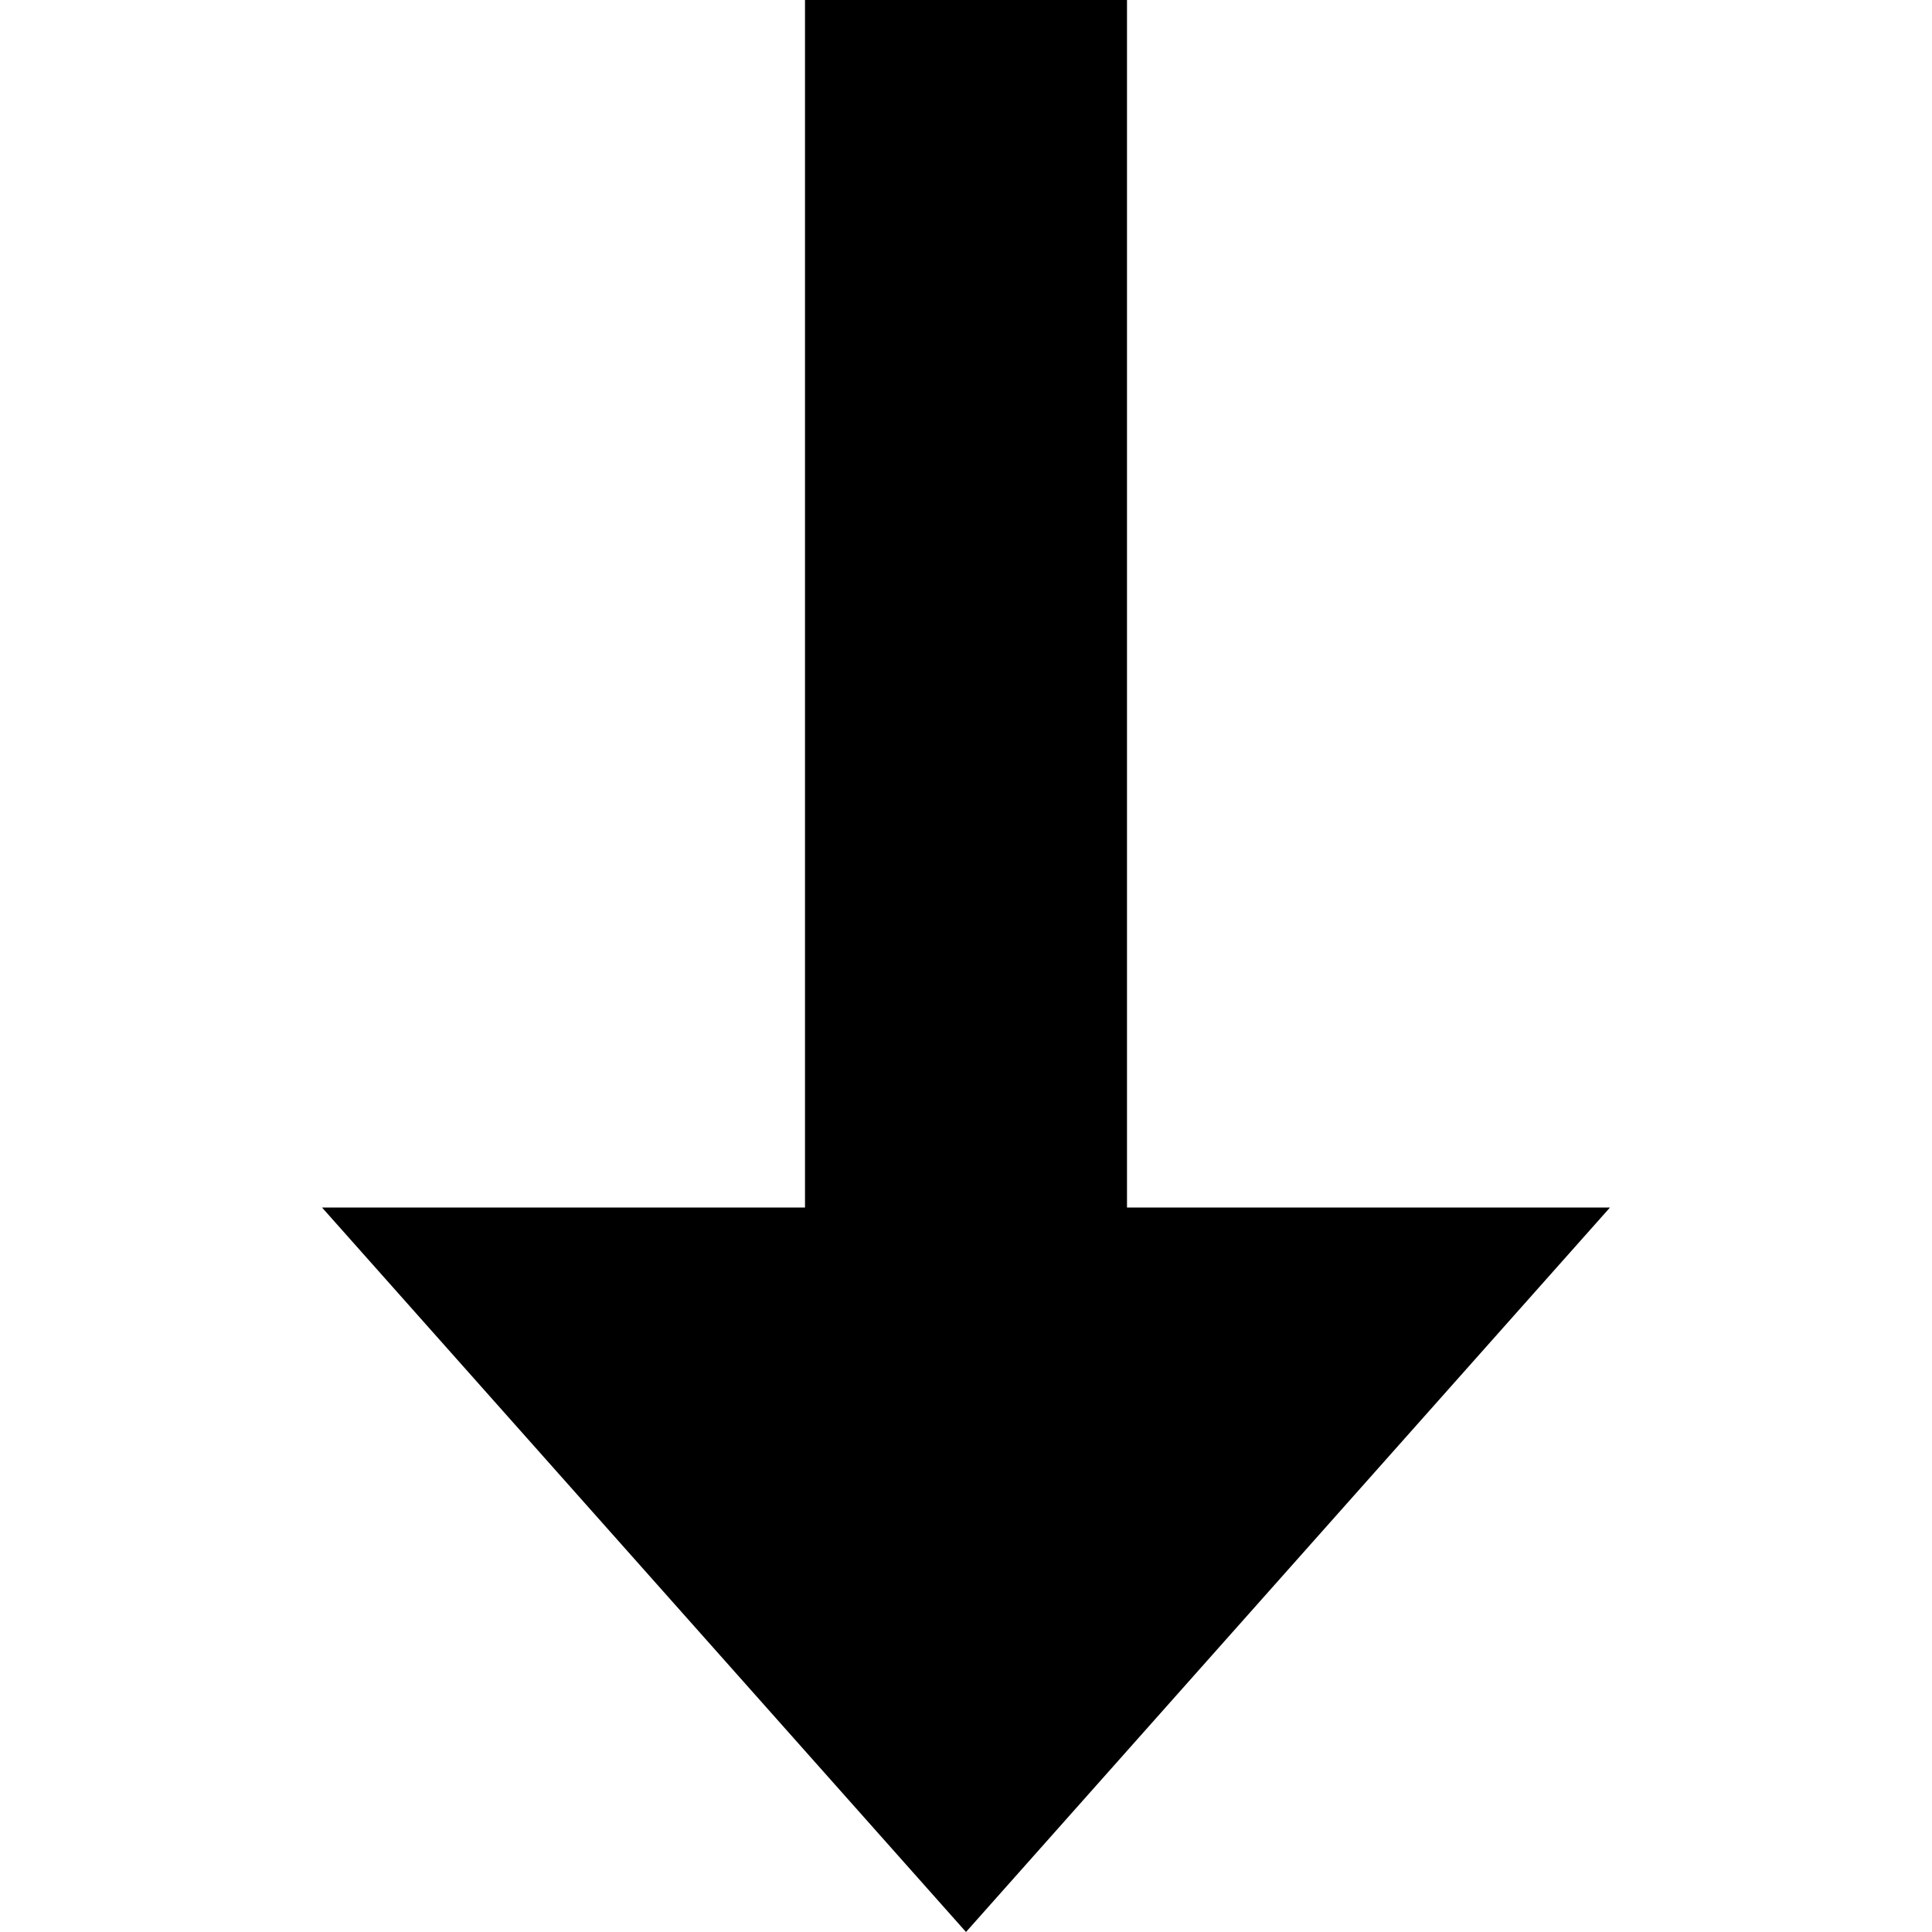
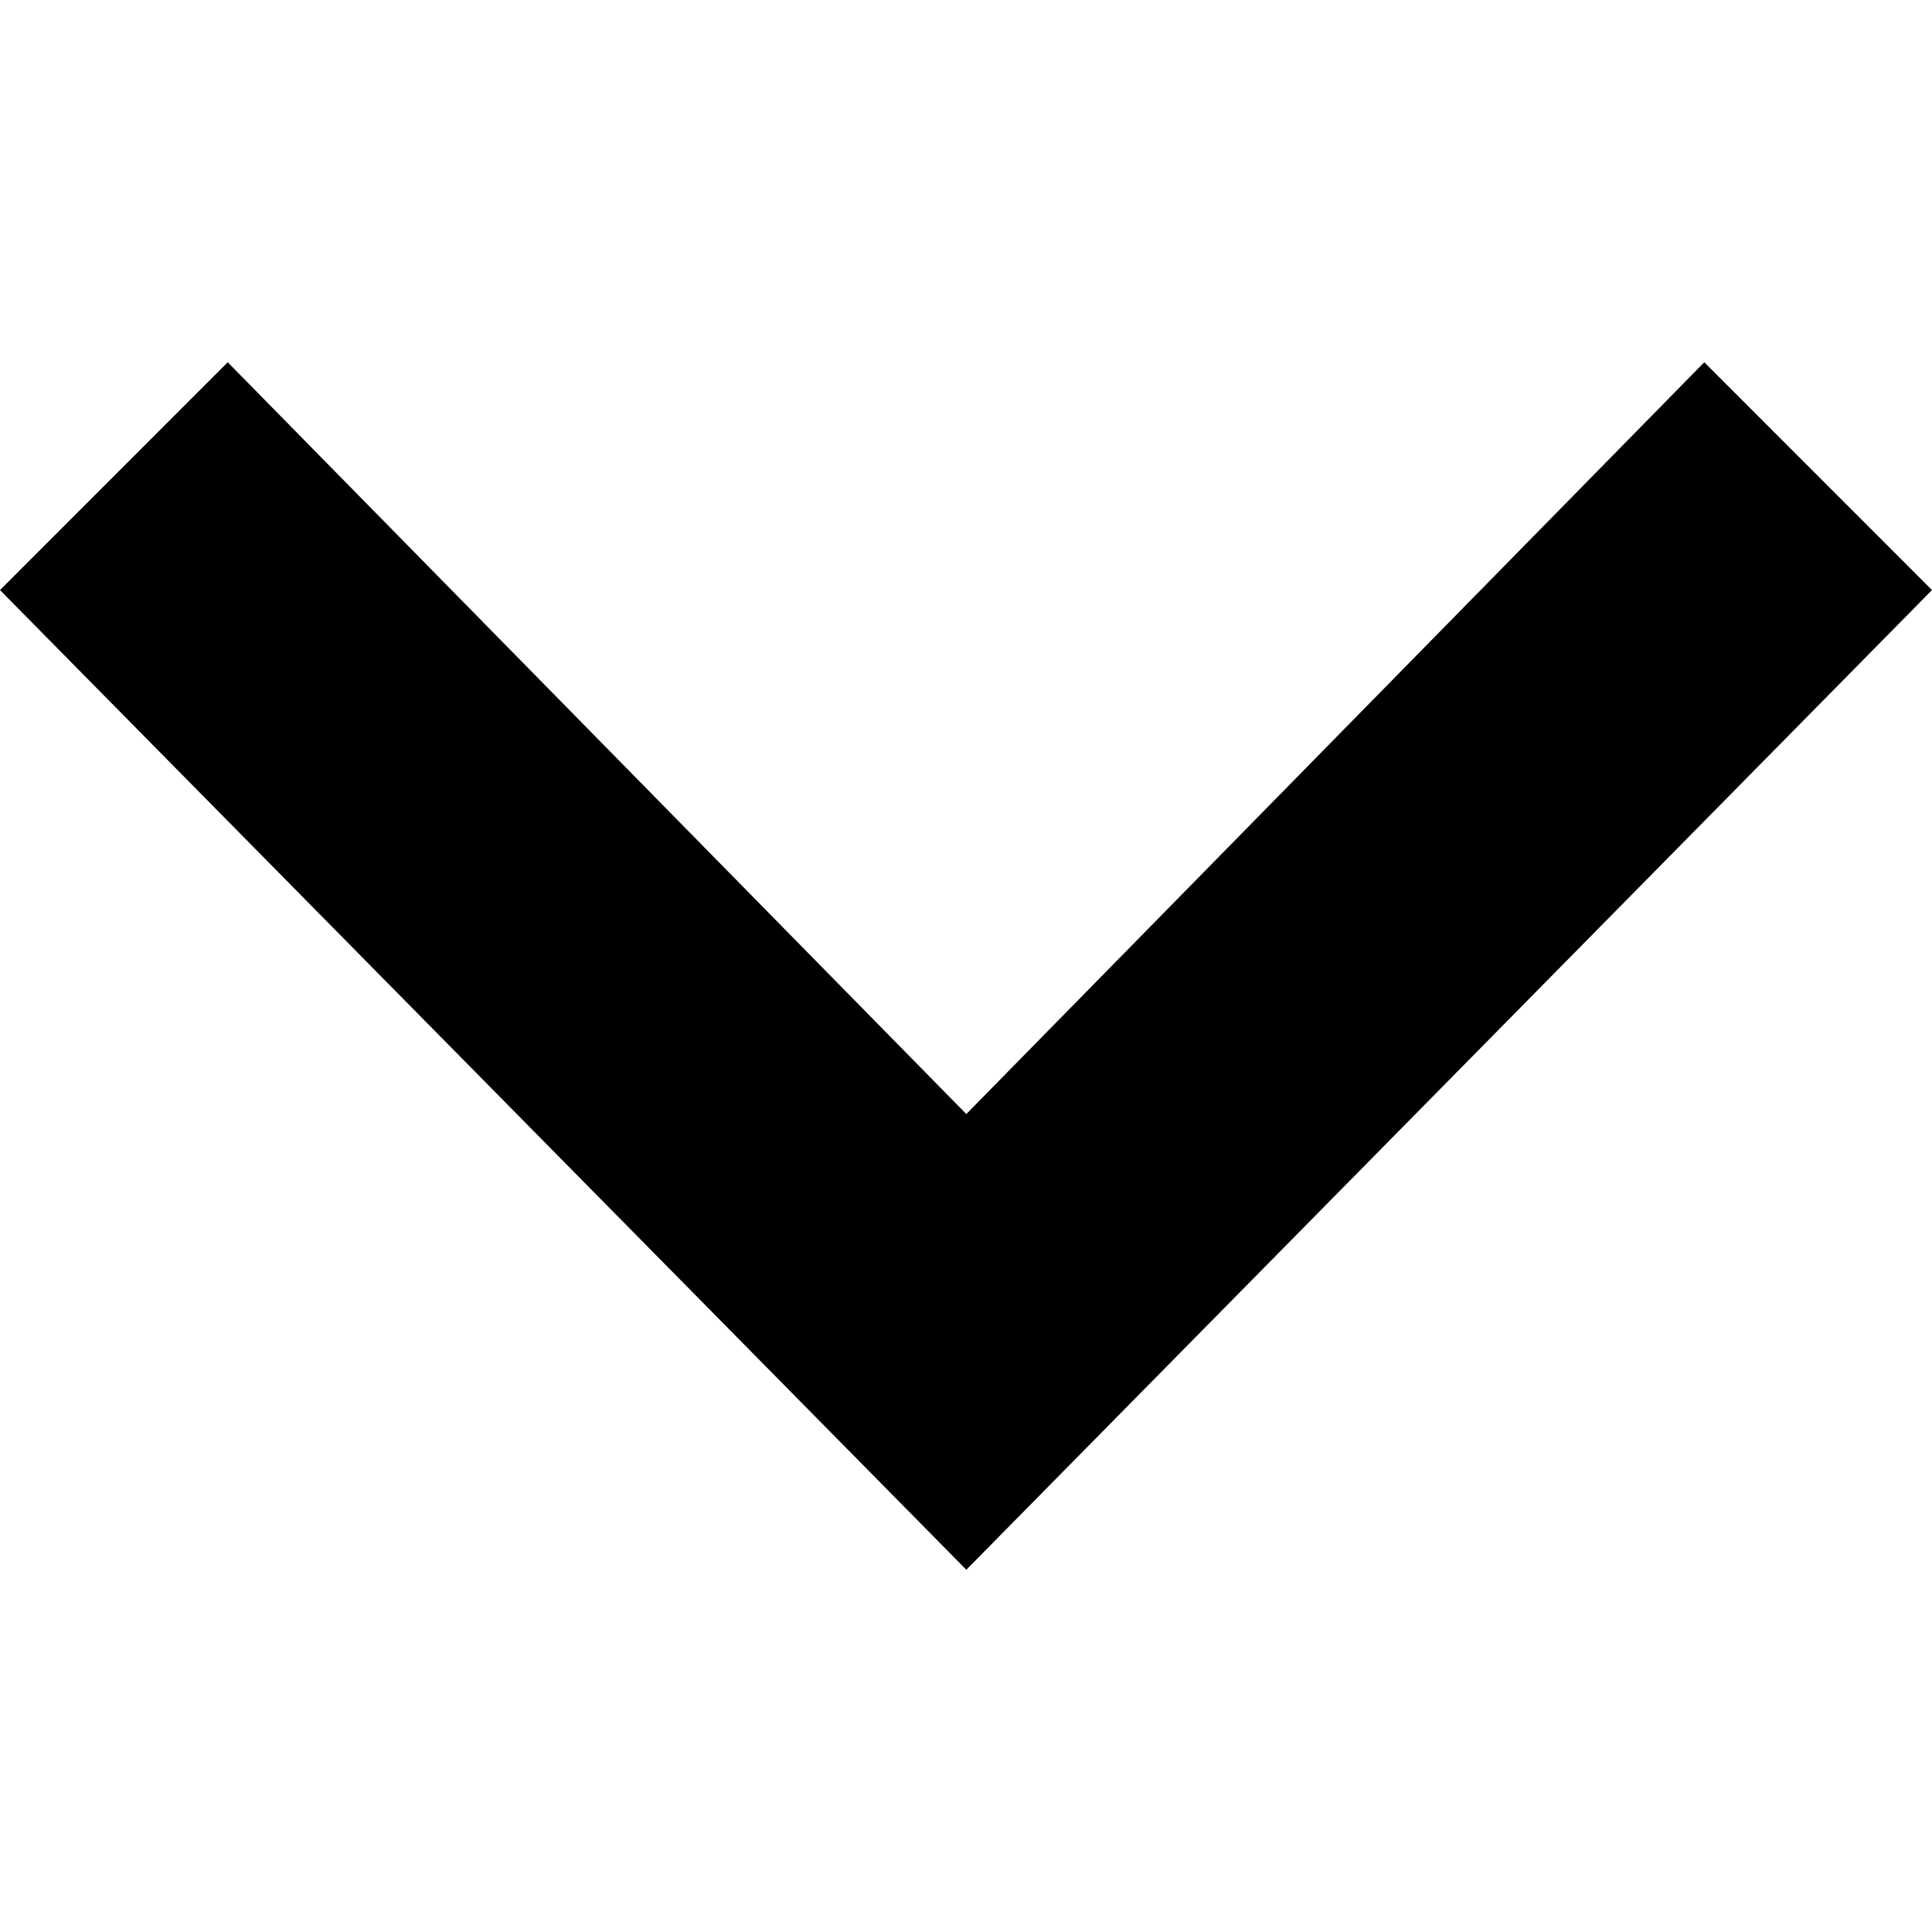
<svg xmlns="http://www.w3.org/2000/svg" width="24" height="24" viewBox="0 0 24 24">
-   <path d="M12 24l-8-9h6v-15h4v15h6z" />
+   <path d="M0 7.33l2.829-2.83 9.175 9.339 9.167-9.339 2.829 2.83-11.996 12.17z" />
</svg>
